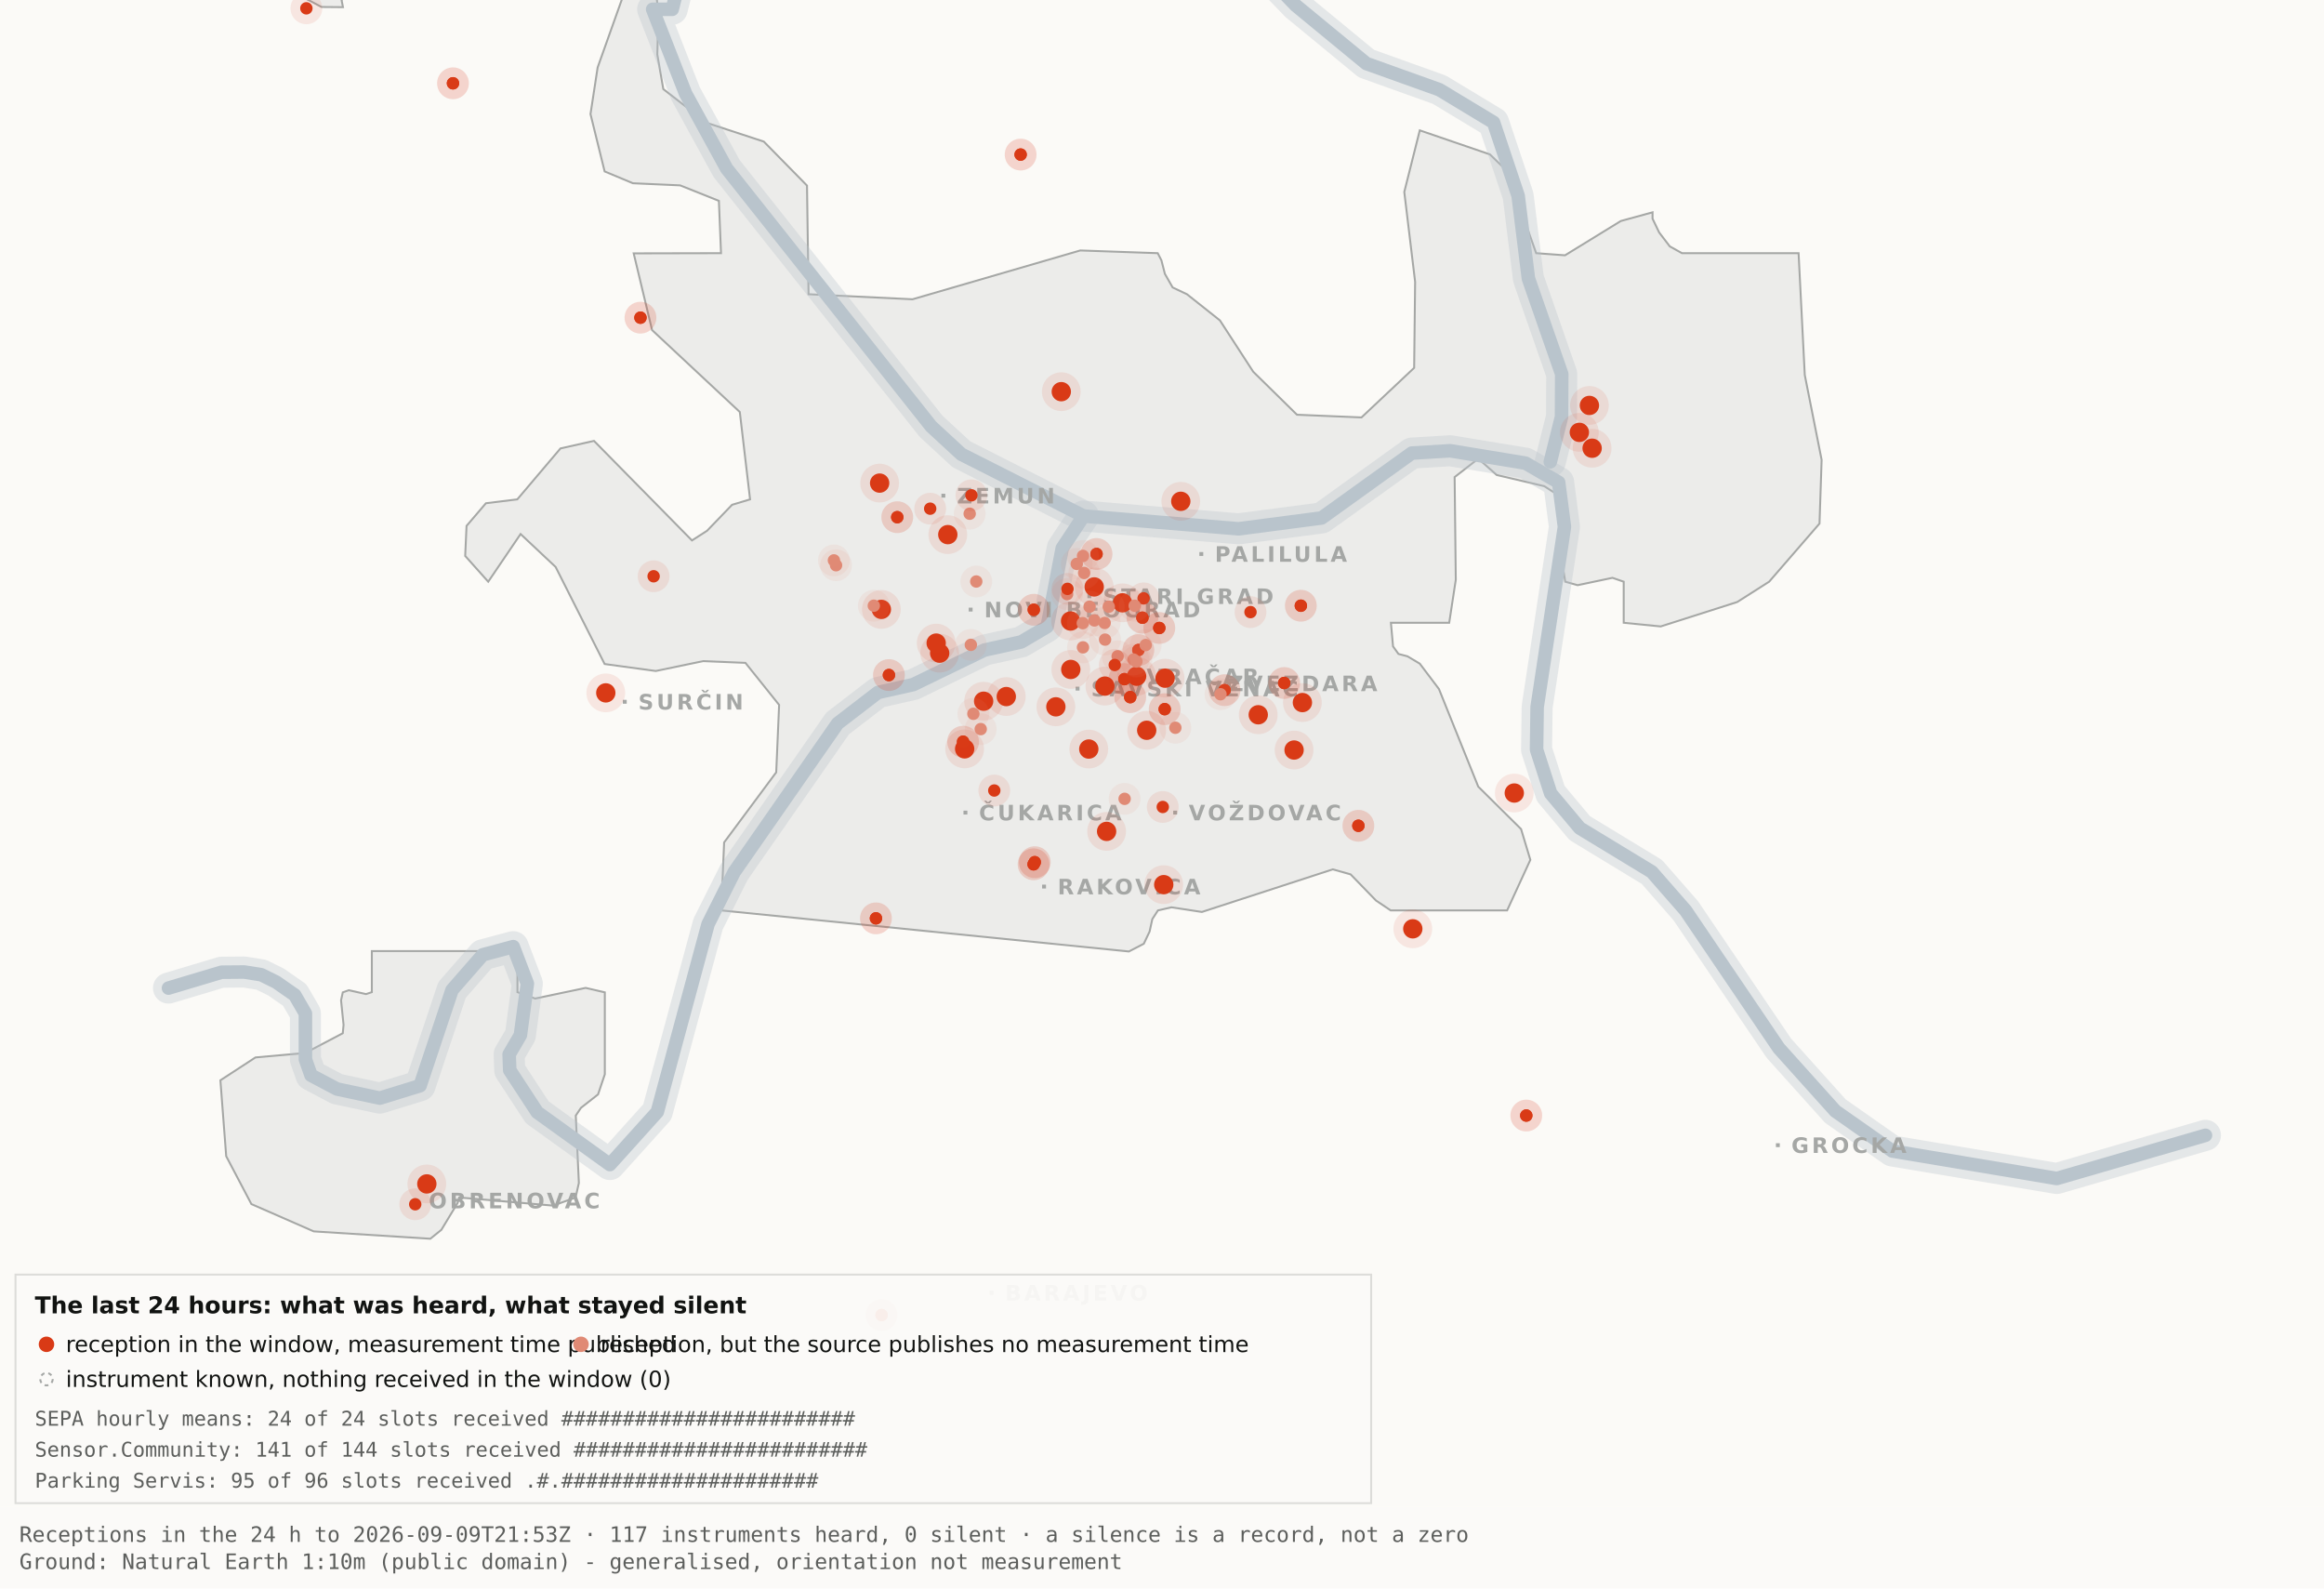
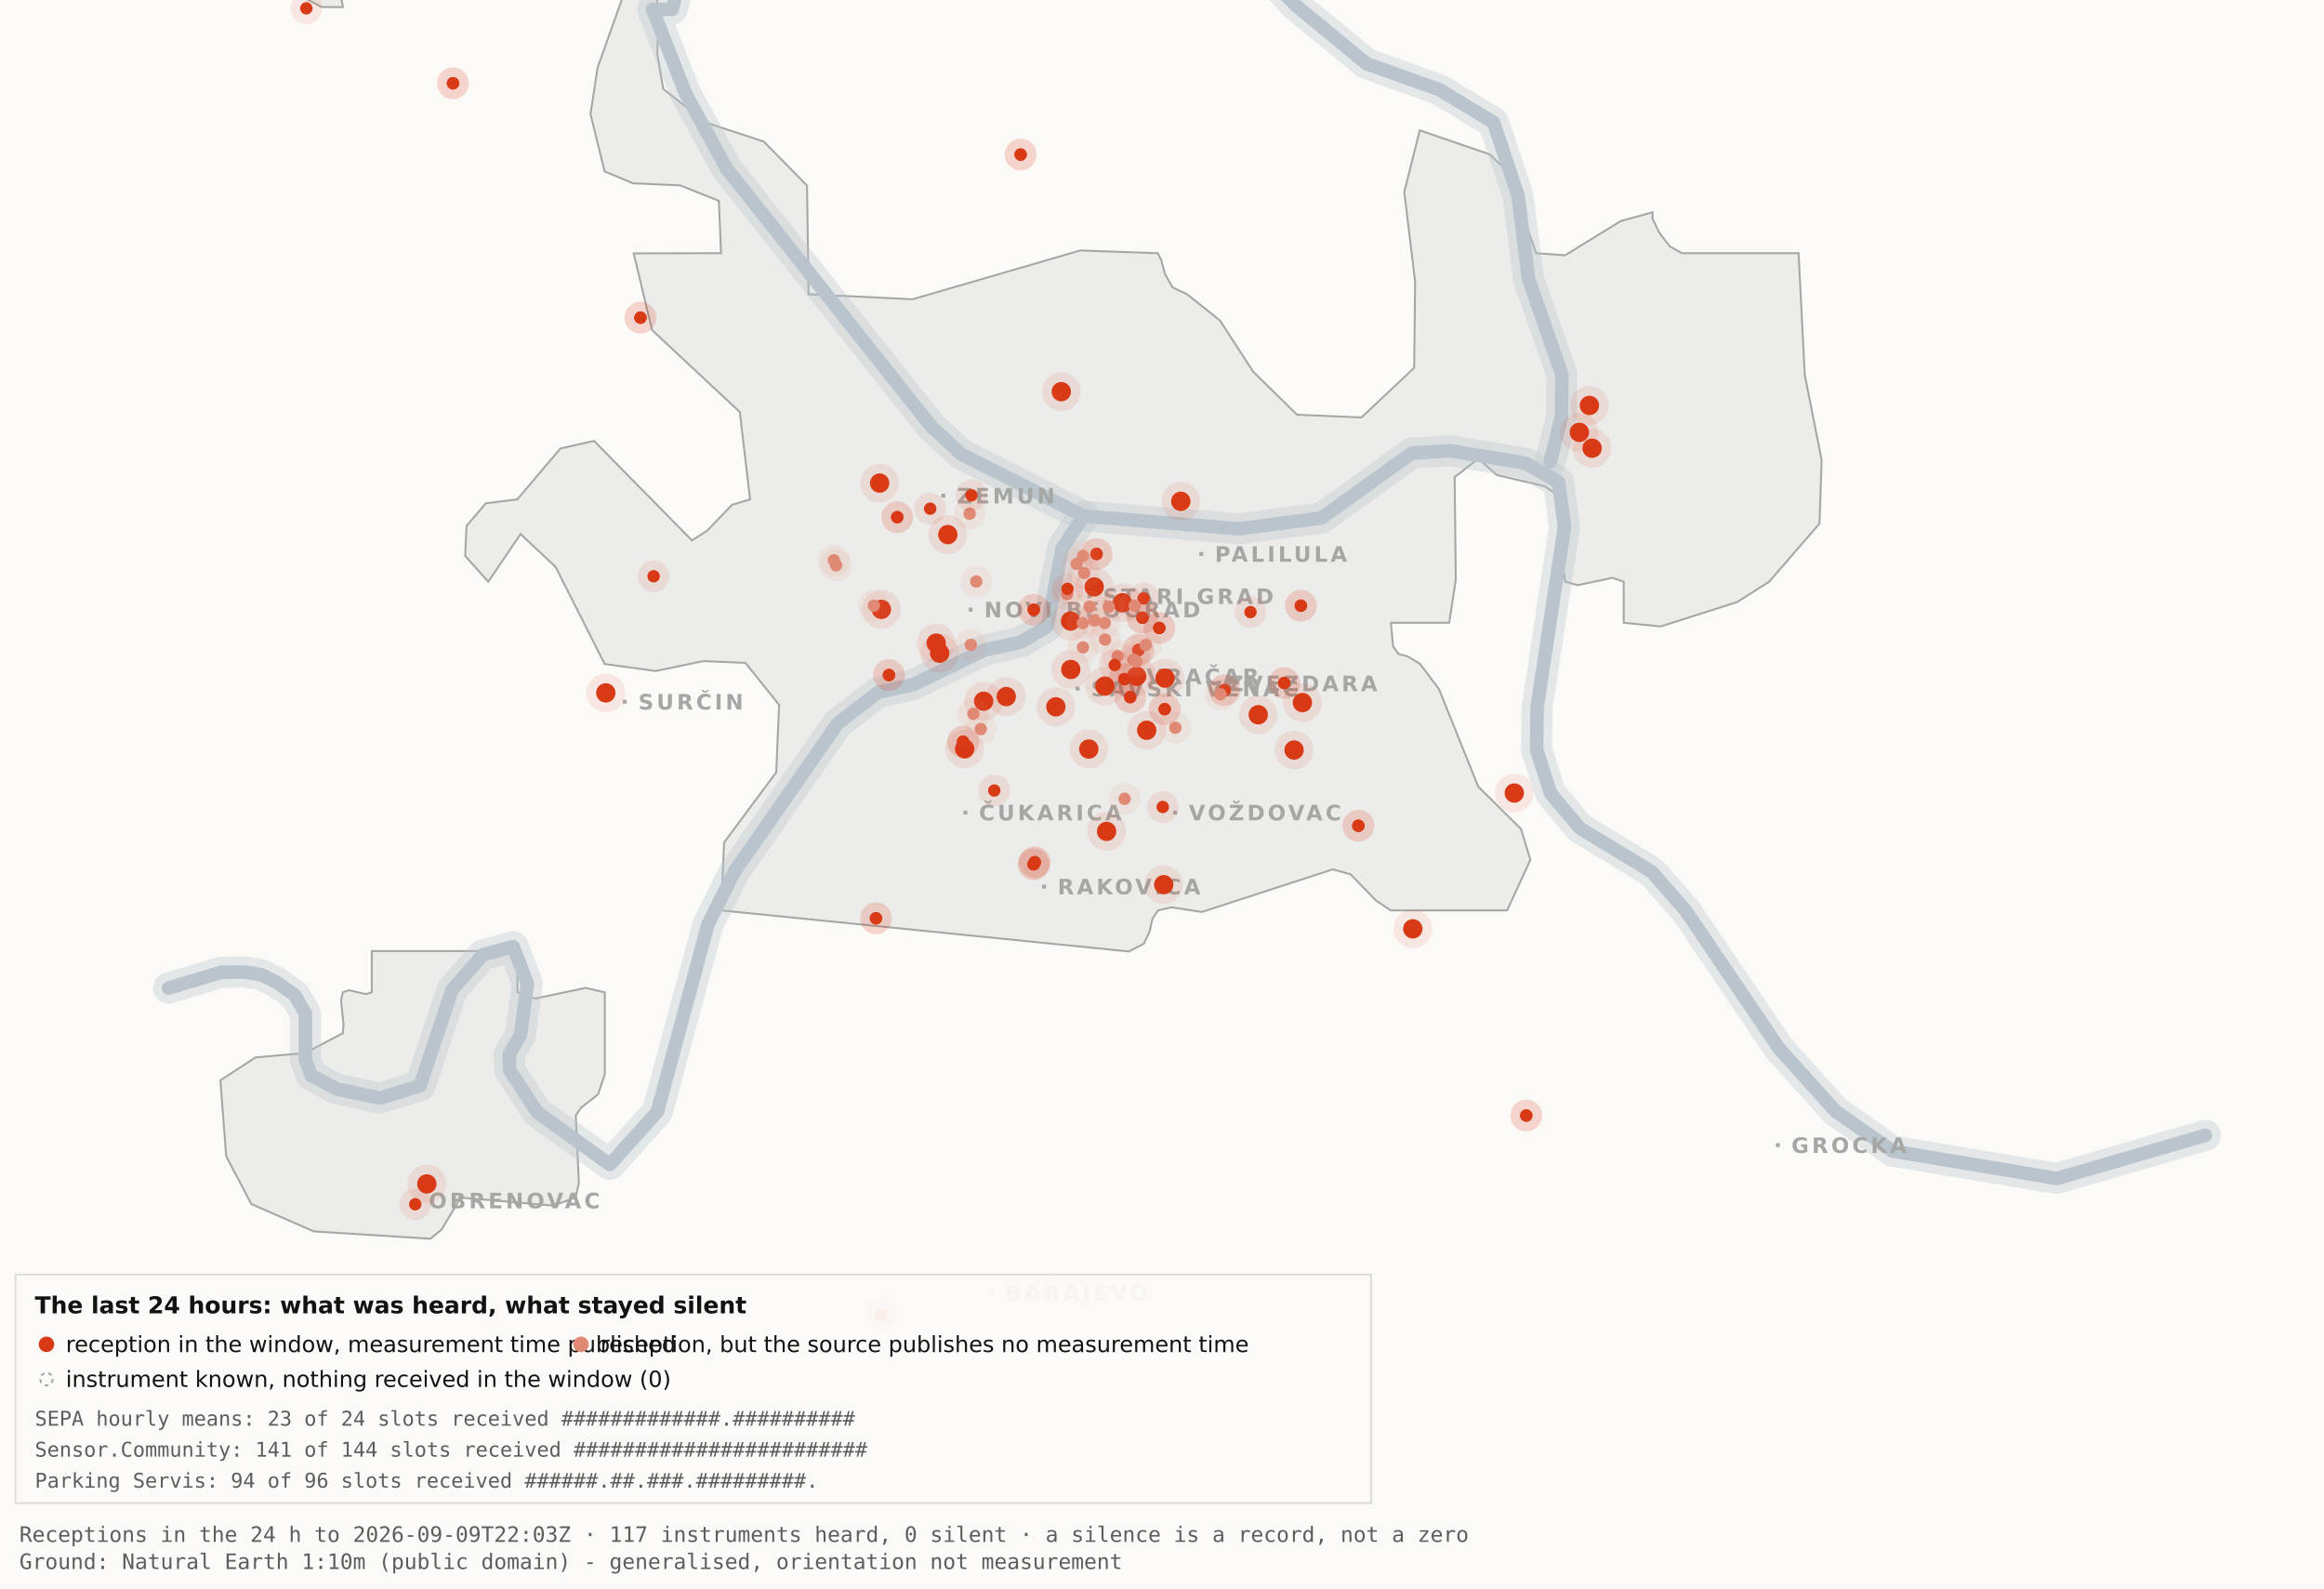
<svg xmlns="http://www.w3.org/2000/svg" viewBox="0 0 1200 820" width="1200" height="820" role="img" aria-label="Map 3 - The last 24 hours">
  <rect x="0" y="0" width="1200" height="820" fill="#fbfaf7" />
  <path d="M192.0,-34.8 L192.1,-17.6 L189.5,-19.9 L182.4,-10.7 L176.4,0.2 L177.1,3.7 L166.0,3.6 L138.0,-11.3 L131.8,-17.6 L130.3,-34.7 L134.1,-45.9 L158.3,-76.4 L166.7,-82.3 L177.1,-81.2 L183.0,-72.1 L192.0,-34.8 Z" fill="#ececea" stroke="#a5a7a5" stroke-width="1" fill-rule="evenodd" />
  <path d="M417.5,151.9 L471.2,154.5 L557.8,129.3 L597.8,130.7 L599.7,134.4 L601.5,141.4 L605.5,148.4 L612.9,151.9 L629.9,165.4 L647.1,191.9 L669.7,214.1 L703.0,215.5 L730.2,189.9 L730.7,145.5 L725.1,99.1 L733.1,67.3 L769.3,79.7 L778.2,88.3 L793.2,130.7 L808.1,131.8 L836.9,114.1 L853.3,109.6 L853.3,112.9 L856.7,120.0 L862.2,127.2 L868.5,130.7 L928.7,130.7 L931.9,193.6 L940.6,237.4 L939.5,270.3 L913.5,300.3 L897.0,310.8 L857.5,323.4 L838.4,321.5 L838.4,300.3 L832.6,298.3 L814.6,302.1 L808.2,300.3 L806.9,292.0 L809.7,266.1 L808.2,258.0 L797.4,251.0 L772.8,245.2 L763.3,236.8 L751.1,246.3 L751.7,299.3 L748.3,321.5 L718.2,321.5 L719.3,333.7 L722.1,337.6 L726.7,338.8 L733.1,342.6 L743.0,355.7 L763.3,406.1 L785.4,428.0 L790.2,443.9 L778.2,470.0 L718.1,470.0 L710.5,464.9 L697.4,451.4 L688.2,448.8 L620.6,470.8 L604.9,468.4 L597.9,470.0 L595.0,474.5 L593.6,480.9 L590.6,487.2 L582.9,491.2 L372.4,470.0 L373.9,434.9 L400.8,398.7 L402.3,363.9 L384.9,342.2 L363.1,341.3 L338.6,346.4 L312.2,342.8 L286.9,292.7 L268.8,275.7 L252.1,300.3 L240.2,287.0 L240.9,271.5 L250.9,259.8 L267.1,257.8 L289.4,231.5 L306.7,227.6 L357.3,279.0 L365.1,274.0 L378.0,260.6 L387.3,257.8 L382.0,212.7 L336.7,170.4 L327.2,130.8 L372.3,130.7 L371.2,103.7 L351.2,95.7 L326.8,94.6 L312.2,88.5 L304.9,58.9 L308.6,34.8 L327.3,-17.7 L337.9,-11.0 L340.0,6.7 L339.4,28.1 L342.5,46.0 L364.9,63.4 L394.4,73.1 L416.7,95.8 L417.5,151.9 Z" fill="#ececea" stroke="#a5a7a5" stroke-width="1" fill-rule="evenodd" />
  <path d="M267.2,512.2 L276.3,515.5 L302.4,510.0 L312.3,512.3 L312.3,554.6 L308.8,565.0 L300.0,571.9 L297.3,575.9 L298.9,610.7 L297.2,618.2 L285.6,622.4 L237.1,618.2 L236.3,621.0 L227.9,634.9 L222.2,639.5 L162.0,635.7 L129.8,621.6 L116.8,596.9 L113.8,557.7 L131.9,545.9 L157.6,543.6 L177.0,533.4 L177.4,529.1 L176.1,516.4 L177.0,512.3 L180.1,511.2 L189.0,513.2 L192.0,512.2 L192.0,491.0 L267.2,491.0 L267.2,512.2 Z" fill="#ececea" stroke="#a5a7a5" stroke-width="1" fill-rule="evenodd" />
  <path d="M87.0,510.1 L114.4,501.9 L126.1,501.8 L134.9,503.2 L142.6,507.0 L152.2,513.7 L157.7,523.2 L157.7,546.9 L160.6,555.1 L174.0,562.2 L196.1,566.9 L216.9,560.5 L233.4,511.1 L249.3,492.9 L265.0,488.7 L272.3,507.8 L268.7,534.4 L262.9,544.3 L263.2,552.5 L277.4,574.2 L314.9,601.2 L339.4,574.0 L365.6,477.1 L379.1,450.2 L432.5,373.5 L453.3,357.5 L471.6,353.4 L508.3,335.6 L527.3,331.4 L540.7,323.5 L548.5,283.0 L559.5,266.4" fill="none" stroke="#b9c4cc" stroke-width="16" stroke-opacity="0.35" stroke-linejoin="round" stroke-linecap="round" />
  <path d="M411.7,-177.5 L426.7,-103.9 L394.7,-58.3 L355.0,-26.6 L347.1,4.8 L337.0,4.8 L354.0,48.3 L375.2,87.0 L480.8,220.1 L496.4,234.5 L559.5,266.4 L639.5,273.0 L682.4,267.4 L729.0,233.9 L748.8,232.7 L787.7,239.1 L804.8,249.0 L807.8,272.0 L793.7,365.0 L793.4,387.0 L800.7,409.6 L815.7,427.5 L852.9,450.1 L870.4,470.1 L918.5,541.1 L947.7,573.6 L977.1,594.2 L1062.0,608.4 L1138.8,586.1" fill="none" stroke="#b9c4cc" stroke-width="16" stroke-opacity="0.35" stroke-linejoin="round" stroke-linecap="round" />
  <path d="M534.0,-142.1 L558.9,-95.2 L590.2,-64.2 L638.6,-28.7 L669.2,2.9 L705.5,32.8 L743.2,46.3 L771.2,63.2 L783.9,101.1 L789.2,143.8 L806.4,193.1 L806.3,215.2 L800.5,238.4" fill="none" stroke="#b9c4cc" stroke-width="16" stroke-opacity="0.35" stroke-linejoin="round" stroke-linecap="round" />
  <path d="M87.0,510.1 L114.4,501.9 L126.1,501.8 L134.9,503.2 L142.6,507.0 L152.2,513.7 L157.7,523.2 L157.7,546.9 L160.6,555.1 L174.0,562.2 L196.1,566.9 L216.9,560.5 L233.4,511.1 L249.3,492.9 L265.0,488.7 L272.3,507.8 L268.7,534.4 L262.9,544.3 L263.2,552.5 L277.4,574.2 L314.9,601.2 L339.4,574.0 L365.6,477.1 L379.1,450.2 L432.5,373.5 L453.3,357.5 L471.6,353.4 L508.3,335.6 L527.3,331.4 L540.7,323.5 L548.5,283.0 L559.5,266.4" fill="none" stroke="#b9c4cc" stroke-width="7" stroke-opacity="1" stroke-linejoin="round" stroke-linecap="round" />
  <path d="M411.7,-177.5 L426.7,-103.9 L394.7,-58.3 L355.0,-26.6 L347.1,4.8 L337.0,4.8 L354.0,48.3 L375.2,87.0 L480.8,220.1 L496.4,234.5 L559.5,266.4 L639.5,273.0 L682.4,267.4 L729.0,233.9 L748.8,232.7 L787.7,239.1 L804.8,249.0 L807.8,272.0 L793.7,365.0 L793.4,387.0 L800.7,409.6 L815.7,427.5 L852.9,450.1 L870.4,470.1 L918.5,541.1 L947.7,573.6 L977.1,594.2 L1062.0,608.4 L1138.8,586.1" fill="none" stroke="#b9c4cc" stroke-width="7" stroke-opacity="1" stroke-linejoin="round" stroke-linecap="round" />
  <path d="M534.0,-142.1 L558.9,-95.2 L590.2,-64.2 L638.6,-28.7 L669.2,2.9 L705.5,32.8 L743.2,46.3 L771.2,63.2 L783.9,101.1 L789.2,143.8 L806.4,193.1 L806.3,215.2 L800.5,238.4" fill="none" stroke="#b9c4cc" stroke-width="7" stroke-opacity="1" stroke-linejoin="round" stroke-linecap="round" />
  <rect x="561.5" y="306.8" width="2" height="2" fill="#a5a7a5" />
  <text x="569.5" y="311.8" font-family="Carlito, DejaVu Sans, Arial, sans-serif" font-size="11" font-weight="600" letter-spacing="1.5" fill="#a5a7a5">STARI GRAD</text>
  <rect x="584.0" y="348.2" width="2" height="2" fill="#a5a7a5" />
  <text x="592.0" y="353.2" font-family="Carlito, DejaVu Sans, Arial, sans-serif" font-size="11" font-weight="600" letter-spacing="1.5" fill="#a5a7a5">VRAČAR</text>
  <rect x="555.4" y="354.5" width="2" height="2" fill="#a5a7a5" />
  <text x="563.4" y="359.5" font-family="Carlito, DejaVu Sans, Arial, sans-serif" font-size="11" font-weight="600" letter-spacing="1.5" fill="#a5a7a5">SAVSKI VENAC</text>
  <rect x="500.2" y="313.7" width="2" height="2" fill="#a5a7a5" />
  <text x="508.2" y="318.7" font-family="Carlito, DejaVu Sans, Arial, sans-serif" font-size="11" font-weight="600" letter-spacing="1.5" fill="#a5a7a5">NOVI BEOGRAD</text>
  <rect x="486.1" y="254.9" width="2" height="2" fill="#a5a7a5" />
  <text x="494.1" y="259.9" font-family="Carlito, DejaVu Sans, Arial, sans-serif" font-size="11" font-weight="600" letter-spacing="1.5" fill="#a5a7a5">ZEMUN</text>
  <rect x="619.3" y="285.0" width="2" height="2" fill="#a5a7a5" />
  <text x="627.3" y="290.0" font-family="Carlito, DejaVu Sans, Arial, sans-serif" font-size="11" font-weight="600" letter-spacing="1.5" fill="#a5a7a5">PALILULA</text>
  <rect x="626.1" y="351.8" width="2" height="2" fill="#a5a7a5" />
  <text x="634.1" y="356.8" font-family="Carlito, DejaVu Sans, Arial, sans-serif" font-size="11" font-weight="600" letter-spacing="1.5" fill="#a5a7a5">ZVEZDARA</text>
  <rect x="605.8" y="418.5" width="2" height="2" fill="#a5a7a5" />
  <text x="613.8" y="423.5" font-family="Carlito, DejaVu Sans, Arial, sans-serif" font-size="11" font-weight="600" letter-spacing="1.5" fill="#a5a7a5">VOŽDOVAC</text>
  <rect x="497.5" y="418.5" width="2" height="2" fill="#a5a7a5" />
  <text x="505.5" y="423.5" font-family="Carlito, DejaVu Sans, Arial, sans-serif" font-size="11" font-weight="600" letter-spacing="1.5" fill="#a5a7a5">ČUKARICA</text>
  <rect x="538.1" y="456.7" width="2" height="2" fill="#a5a7a5" />
  <text x="546.1" y="461.7" font-family="Carlito, DejaVu Sans, Arial, sans-serif" font-size="11" font-weight="600" letter-spacing="1.5" fill="#a5a7a5">RAKOVICA</text>
  <rect x="321.6" y="361.3" width="2" height="2" fill="#a5a7a5" />
  <text x="329.6" y="366.3" font-family="Carlito, DejaVu Sans, Arial, sans-serif" font-size="11" font-weight="600" letter-spacing="1.5" fill="#a5a7a5">SURČIN</text>
  <rect x="917.0" y="590.2" width="2" height="2" fill="#a5a7a5" />
  <text x="925.0" y="595.2" font-family="Carlito, DejaVu Sans, Arial, sans-serif" font-size="11" font-weight="600" letter-spacing="1.5" fill="#a5a7a5">GROCKA</text>
  <rect x="213.4" y="618.8" width="2" height="2" fill="#a5a7a5" />
  <text x="221.4" y="623.8" font-family="Carlito, DejaVu Sans, Arial, sans-serif" font-size="11" font-weight="600" letter-spacing="1.5" fill="#a5a7a5">OBRENOVAC</text>
  <rect x="511.0" y="666.4" width="2" height="2" fill="#a5a7a5" />
  <text x="519.0" y="671.4" font-family="Carlito, DejaVu Sans, Arial, sans-serif" font-size="11" font-weight="600" letter-spacing="1.5" fill="#a5a7a5">BARAJEVO</text>
  <rect x="727.5" y="876.2" width="2" height="2" fill="#a5a7a5" />
  <text x="735.5" y="881.2" font-family="Carlito, DejaVu Sans, Arial, sans-serif" font-size="11" font-weight="600" letter-spacing="1.5" fill="#a5a7a5">SOPOT</text>
  <circle cx="507.9" cy="362.0" r="10" fill="#D93A16" fill-opacity=".10" />
  <circle cx="507.9" cy="362.0" r="5" fill="#D93A16" />
  <circle cx="519.6" cy="359.6" r="10" fill="#D93A16" fill-opacity=".10" />
  <circle cx="519.6" cy="359.6" r="5" fill="#D93A16" />
  <circle cx="498.1" cy="386.6" r="10" fill="#D93A16" fill-opacity=".10" />
  <circle cx="498.1" cy="386.6" r="5" fill="#D93A16" />
  <circle cx="552.8" cy="320.6" r="10" fill="#D93A16" fill-opacity=".10" />
  <circle cx="552.8" cy="320.6" r="5" fill="#D93A16" />
  <circle cx="455.1" cy="314.6" r="10" fill="#D93A16" fill-opacity=".10" />
  <circle cx="455.1" cy="314.6" r="5" fill="#D93A16" />
  <circle cx="548.0" cy="202.2" r="10" fill="#D93A16" fill-opacity=".10" />
  <circle cx="548.0" cy="202.2" r="5" fill="#D93A16" />
  <circle cx="579.6" cy="311.2" r="10" fill="#D93A16" fill-opacity=".10" />
  <circle cx="579.6" cy="311.2" r="5" fill="#D93A16" />
  <circle cx="592.1" cy="377.0" r="10" fill="#D93A16" fill-opacity=".10" />
  <circle cx="592.1" cy="377.0" r="5" fill="#D93A16" />
  <circle cx="562.2" cy="386.7" r="10" fill="#D93A16" fill-opacity=".10" />
  <circle cx="562.2" cy="386.7" r="5" fill="#D93A16" />
  <circle cx="570.5" cy="354.2" r="10" fill="#D93A16" fill-opacity=".10" />
  <circle cx="570.5" cy="354.2" r="5" fill="#D93A16" />
  <circle cx="600.9" cy="456.7" r="10" fill="#D93A16" fill-opacity=".10" />
  <circle cx="600.9" cy="456.7" r="5" fill="#D93A16" />
  <circle cx="609.7" cy="258.8" r="10" fill="#D93A16" fill-opacity=".10" />
  <circle cx="609.7" cy="258.8" r="5" fill="#D93A16" />
  <circle cx="729.5" cy="479.5" r="10" fill="#D93A16" fill-opacity=".10" />
  <circle cx="729.5" cy="479.5" r="5" fill="#D93A16" />
  <circle cx="672.5" cy="362.7" r="10" fill="#D93A16" fill-opacity=".10" />
  <circle cx="672.5" cy="362.7" r="5" fill="#D93A16" />
  <circle cx="552.9" cy="345.6" r="10" fill="#D93A16" fill-opacity=".10" />
  <circle cx="552.9" cy="345.6" r="5" fill="#D93A16" />
  <circle cx="485.2" cy="337.2" r="10" fill="#D93A16" fill-opacity=".10" />
  <circle cx="485.2" cy="337.2" r="5" fill="#D93A16" />
  <circle cx="220.4" cy="611.2" r="10" fill="#D93A16" fill-opacity=".10" />
  <circle cx="220.4" cy="611.2" r="5" fill="#D93A16" />
  <circle cx="483.4" cy="332.0" r="10" fill="#D93A16" fill-opacity=".10" />
  <circle cx="483.4" cy="332.0" r="5" fill="#D93A16" />
  <circle cx="820.7" cy="209.3" r="10" fill="#D93A16" fill-opacity=".10" />
  <circle cx="820.7" cy="209.3" r="5" fill="#D93A16" />
  <circle cx="815.5" cy="223.2" r="10" fill="#D93A16" fill-opacity=".10" />
  <circle cx="815.5" cy="223.2" r="5" fill="#D93A16" />
  <circle cx="822.1" cy="231.4" r="10" fill="#D93A16" fill-opacity=".10" />
  <circle cx="822.1" cy="231.4" r="5" fill="#D93A16" />
  <circle cx="571.4" cy="429.2" r="10" fill="#D93A16" fill-opacity=".10" />
  <circle cx="571.4" cy="429.2" r="5" fill="#D93A16" />
  <circle cx="565.0" cy="303.0" r="10" fill="#D93A16" fill-opacity=".10" />
  <circle cx="565.0" cy="303.0" r="5" fill="#D93A16" />
  <circle cx="668.2" cy="387.2" r="10" fill="#D93A16" fill-opacity=".10" />
  <circle cx="668.2" cy="387.2" r="5" fill="#D93A16" />
  <circle cx="312.8" cy="357.7" r="10" fill="#D93A16" fill-opacity=".10" />
  <circle cx="312.8" cy="357.7" r="5" fill="#D93A16" />
  <circle cx="545.2" cy="364.9" r="10" fill="#D93A16" fill-opacity=".10" />
  <circle cx="545.2" cy="364.9" r="5" fill="#D93A16" />
  <circle cx="781.9" cy="409.4" r="10" fill="#D93A16" fill-opacity=".10" />
  <circle cx="781.9" cy="409.4" r="5" fill="#D93A16" />
  <circle cx="586.9" cy="349.1" r="10" fill="#D93A16" fill-opacity=".10" />
  <circle cx="586.9" cy="349.1" r="5" fill="#D93A16" />
  <circle cx="601.6" cy="350.1" r="10" fill="#D93A16" fill-opacity=".10" />
  <circle cx="601.6" cy="350.1" r="5" fill="#D93A16" />
  <circle cx="649.7" cy="369.0" r="10" fill="#D93A16" fill-opacity=".10" />
  <circle cx="649.7" cy="369.0" r="5" fill="#D93A16" />
  <circle cx="489.4" cy="276.0" r="10" fill="#D93A16" fill-opacity=".10" />
  <circle cx="489.4" cy="276.0" r="5" fill="#D93A16" />
  <circle cx="454.2" cy="249.4" r="10" fill="#D93A16" fill-opacity=".10" />
  <circle cx="454.2" cy="249.4" r="5" fill="#D93A16" />
  <circle cx="533.7" cy="446.2" r="8.2" fill="#D93A16" fill-opacity=".10" />
  <circle cx="533.7" cy="446.2" r="3.2" fill="#D93A16" />
  <circle cx="533.7" cy="446.2" r="8.2" fill="#D93A16" fill-opacity=".10" />
  <circle cx="533.7" cy="446.2" r="3.2" fill="#D93A16" />
  <circle cx="534.3" cy="445.1" r="8.2" fill="#D93A16" fill-opacity=".10" />
  <circle cx="534.3" cy="445.1" r="3.2" fill="#D93A16" />
  <circle cx="534.3" cy="445.1" r="8.2" fill="#D93A16" fill-opacity=".10" />
  <circle cx="534.3" cy="445.1" r="3.2" fill="#D93A16" />
  <circle cx="497.3" cy="382.9" r="8.2" fill="#D93A16" fill-opacity=".10" />
  <circle cx="497.3" cy="382.9" r="3.2" fill="#D93A16" />
  <circle cx="497.3" cy="382.9" r="8.2" fill="#D93A16" fill-opacity=".10" />
  <circle cx="497.3" cy="382.9" r="3.2" fill="#D93A16" />
  <circle cx="330.7" cy="164.0" r="8.2" fill="#D93A16" fill-opacity=".10" />
  <circle cx="330.7" cy="164.0" r="3.2" fill="#D93A16" />
  <circle cx="330.7" cy="164.0" r="8.2" fill="#D93A16" fill-opacity=".10" />
  <circle cx="330.7" cy="164.0" r="3.2" fill="#D93A16" />
  <circle cx="583.6" cy="359.9" r="8.2" fill="#D93A16" fill-opacity=".10" />
  <circle cx="583.6" cy="359.9" r="3.2" fill="#D93A16" />
  <circle cx="583.6" cy="359.9" r="8.2" fill="#D93A16" fill-opacity=".10" />
  <circle cx="583.6" cy="359.9" r="3.2" fill="#D93A16" />
  <circle cx="663.1" cy="352.6" r="8.2" fill="#D93A16" fill-opacity=".10" />
  <circle cx="663.1" cy="352.6" r="3.2" fill="#D93A16" />
  <circle cx="663.1" cy="352.6" r="8.2" fill="#D93A16" fill-opacity=".10" />
  <circle cx="663.1" cy="352.6" r="3.2" fill="#D93A16" />
  <circle cx="601.4" cy="366.1" r="8.2" fill="#D93A16" fill-opacity=".10" />
  <circle cx="601.4" cy="366.1" r="3.2" fill="#D93A16" />
  <circle cx="601.4" cy="366.1" r="8.2" fill="#D93A16" fill-opacity=".10" />
  <circle cx="601.4" cy="366.1" r="3.2" fill="#D93A16" />
  <circle cx="214.4" cy="621.7" r="8.2" fill="#D93A16" fill-opacity=".10" />
  <circle cx="214.4" cy="621.7" r="3.2" fill="#D93A16" />
  <circle cx="463.3" cy="267.0" r="8.2" fill="#D93A16" fill-opacity=".10" />
  <circle cx="463.3" cy="267.0" r="3.2" fill="#D93A16" />
  <circle cx="463.3" cy="267.0" r="8.2" fill="#D93A16" fill-opacity=".10" />
  <circle cx="463.3" cy="267.0" r="3.2" fill="#D93A16" />
  <circle cx="600.4" cy="416.6" r="8.2" fill="#D93A16" fill-opacity=".10" />
  <circle cx="600.4" cy="416.6" r="3.2" fill="#D93A16" />
  <circle cx="671.7" cy="312.7" r="8.2" fill="#D93A16" fill-opacity=".10" />
  <circle cx="671.7" cy="312.7" r="3.2" fill="#D93A16" />
  <circle cx="671.7" cy="312.7" r="8.2" fill="#D93A16" fill-opacity=".10" />
  <circle cx="671.7" cy="312.7" r="3.2" fill="#D93A16" />
  <circle cx="587.8" cy="335.6" r="8.2" fill="#D93A16" fill-opacity=".10" />
  <circle cx="587.8" cy="335.6" r="3.2" fill="#D93A16" />
  <circle cx="587.8" cy="335.6" r="8.2" fill="#D93A16" fill-opacity=".10" />
  <circle cx="587.8" cy="335.6" r="3.2" fill="#D93A16" />
  <circle cx="455.2" cy="678.9" r="8.2" fill="#D93A16" fill-opacity=".10" />
  <circle cx="455.2" cy="678.9" r="3.2" fill="#D93A16" />
  <circle cx="455.2" cy="678.9" r="8.2" fill="#D93A16" fill-opacity=".10" />
  <circle cx="455.2" cy="678.9" r="3.2" fill="#D93A16" />
  <circle cx="590.5" cy="308.9" r="8.2" fill="#D93A16" fill-opacity=".10" />
  <circle cx="590.5" cy="308.9" r="3.2" fill="#D93A16" />
  <circle cx="598.6" cy="324.2" r="8.2" fill="#D93A16" fill-opacity=".10" />
  <circle cx="598.6" cy="324.2" r="3.2" fill="#D93A16" />
  <circle cx="598.6" cy="324.2" r="8.2" fill="#D93A16" fill-opacity=".10" />
  <circle cx="598.6" cy="324.2" r="3.2" fill="#D93A16" />
  <circle cx="233.9" cy="43.0" r="8.2" fill="#D93A16" fill-opacity=".10" />
  <circle cx="233.9" cy="43.0" r="3.2" fill="#D93A16" />
  <circle cx="233.9" cy="43.0" r="8.2" fill="#D93A16" fill-opacity=".10" />
  <circle cx="233.9" cy="43.0" r="3.2" fill="#D93A16" />
  <circle cx="566.2" cy="286.0" r="8.2" fill="#D93A16" fill-opacity=".10" />
  <circle cx="566.2" cy="286.0" r="3.2" fill="#D93A16" />
  <circle cx="566.2" cy="286.0" r="8.2" fill="#D93A16" fill-opacity=".10" />
  <circle cx="566.2" cy="286.0" r="3.2" fill="#D93A16" />
  <circle cx="589.9" cy="318.9" r="8.2" fill="#D93A16" fill-opacity=".10" />
  <circle cx="589.9" cy="318.9" r="3.2" fill="#D93A16" />
  <circle cx="589.9" cy="318.9" r="8.2" fill="#D93A16" fill-opacity=".10" />
  <circle cx="589.9" cy="318.9" r="3.2" fill="#D93A16" />
  <circle cx="701.4" cy="426.3" r="8.2" fill="#D93A16" fill-opacity=".10" />
  <circle cx="701.4" cy="426.3" r="3.2" fill="#D93A16" />
  <circle cx="701.4" cy="426.3" r="8.2" fill="#D93A16" fill-opacity=".10" />
  <circle cx="701.4" cy="426.3" r="3.2" fill="#D93A16" />
  <circle cx="480.3" cy="262.6" r="8.2" fill="#D93A16" fill-opacity=".10" />
  <circle cx="480.3" cy="262.6" r="3.2" fill="#D93A16" />
  <circle cx="533.8" cy="314.8" r="8.2" fill="#D93A16" fill-opacity=".10" />
  <circle cx="533.8" cy="314.8" r="3.2" fill="#D93A16" />
  <circle cx="533.8" cy="314.8" r="8.2" fill="#D93A16" fill-opacity=".10" />
  <circle cx="533.8" cy="314.8" r="3.2" fill="#D93A16" />
  <circle cx="527.0" cy="79.8" r="8.2" fill="#D93A16" fill-opacity=".10" />
  <circle cx="527.0" cy="79.8" r="3.2" fill="#D93A16" />
  <circle cx="527.0" cy="79.8" r="8.2" fill="#D93A16" fill-opacity=".10" />
  <circle cx="527.0" cy="79.8" r="3.2" fill="#D93A16" />
  <circle cx="788.1" cy="575.9" r="8.2" fill="#D93A16" fill-opacity=".10" />
  <circle cx="788.1" cy="575.9" r="3.2" fill="#D93A16" />
  <circle cx="788.1" cy="575.9" r="8.2" fill="#D93A16" fill-opacity=".10" />
  <circle cx="788.1" cy="575.9" r="3.2" fill="#D93A16" />
  <circle cx="580.6" cy="350.6" r="8.2" fill="#D93A16" fill-opacity=".10" />
  <circle cx="580.6" cy="350.6" r="3.2" fill="#D93A16" />
  <circle cx="580.6" cy="350.6" r="8.2" fill="#D93A16" fill-opacity=".10" />
  <circle cx="580.6" cy="350.6" r="3.2" fill="#D93A16" />
  <circle cx="452.3" cy="474.1" r="8.2" fill="#D93A16" fill-opacity=".10" />
  <circle cx="452.3" cy="474.1" r="3.2" fill="#D93A16" />
  <circle cx="452.3" cy="474.1" r="8.2" fill="#D93A16" fill-opacity=".10" />
  <circle cx="452.3" cy="474.1" r="3.2" fill="#D93A16" />
  <circle cx="632.3" cy="356.3" r="8.2" fill="#D93A16" fill-opacity=".10" />
  <circle cx="632.3" cy="356.3" r="3.2" fill="#D93A16" />
  <circle cx="632.3" cy="356.3" r="8.2" fill="#D93A16" fill-opacity=".10" />
  <circle cx="632.3" cy="356.3" r="3.2" fill="#D93A16" />
  <circle cx="177.6" cy="-12.3" r="8.2" fill="#D93A16" fill-opacity=".10" />
  <circle cx="177.6" cy="-12.3" r="3.2" fill="#D93A16" />
  <circle cx="158.2" cy="4.3" r="8.2" fill="#D93A16" fill-opacity=".10" />
  <circle cx="158.2" cy="4.3" r="3.2" fill="#D93A16" />
  <circle cx="459.0" cy="348.5" r="8.2" fill="#D93A16" fill-opacity=".10" />
  <circle cx="459.0" cy="348.5" r="3.2" fill="#D93A16" />
  <circle cx="459.0" cy="348.5" r="8.2" fill="#D93A16" fill-opacity=".10" />
  <circle cx="459.0" cy="348.5" r="3.2" fill="#D93A16" />
  <circle cx="645.7" cy="316.0" r="8.2" fill="#D93A16" fill-opacity=".10" />
  <circle cx="645.7" cy="316.0" r="3.2" fill="#D93A16" />
  <circle cx="585.3" cy="340.5" r="8.2" fill="#e08a75" fill-opacity=".10" />
  <circle cx="585.3" cy="340.5" r="3.2" fill="#e08a75" />
  <circle cx="585.9" cy="312.7" r="8.2" fill="#e08a75" fill-opacity=".10" />
  <circle cx="585.9" cy="312.7" r="3.2" fill="#e08a75" />
  <circle cx="559.2" cy="334.2" r="8.2" fill="#e08a75" fill-opacity=".10" />
  <circle cx="559.2" cy="334.2" r="3.2" fill="#e08a75" />
  <circle cx="570.6" cy="330.2" r="8.2" fill="#e08a75" fill-opacity=".10" />
  <circle cx="570.6" cy="330.2" r="3.2" fill="#e08a75" />
  <circle cx="562.6" cy="313.2" r="8.2" fill="#e08a75" fill-opacity=".10" />
  <circle cx="562.6" cy="313.2" r="3.2" fill="#e08a75" />
  <circle cx="500.7" cy="265.2" r="8.2" fill="#e08a75" fill-opacity=".10" />
  <circle cx="500.7" cy="265.2" r="3.2" fill="#e08a75" />
  <circle cx="570.4" cy="321.6" r="8.2" fill="#e08a75" fill-opacity=".10" />
  <circle cx="570.4" cy="321.6" r="3.2" fill="#e08a75" />
  <circle cx="591.6" cy="333.0" r="8.2" fill="#e08a75" fill-opacity=".10" />
  <circle cx="591.6" cy="333.0" r="3.2" fill="#e08a75" />
  <circle cx="565.1" cy="320.3" r="8.2" fill="#e08a75" fill-opacity=".10" />
  <circle cx="565.1" cy="320.3" r="3.2" fill="#e08a75" />
  <circle cx="502.6" cy="368.5" r="8.2" fill="#e08a75" fill-opacity=".10" />
  <circle cx="502.6" cy="368.5" r="3.2" fill="#e08a75" />
  <circle cx="501.3" cy="332.9" r="8.2" fill="#e08a75" fill-opacity=".10" />
  <circle cx="501.3" cy="332.9" r="3.2" fill="#e08a75" />
  <circle cx="451.2" cy="312.7" r="8.2" fill="#e08a75" fill-opacity=".10" />
  <circle cx="451.2" cy="312.7" r="3.2" fill="#e08a75" />
  <circle cx="431.7" cy="291.8" r="8.2" fill="#e08a75" fill-opacity=".10" />
  <circle cx="431.7" cy="291.8" r="3.2" fill="#e08a75" />
  <circle cx="630.2" cy="358.4" r="8.2" fill="#e08a75" fill-opacity=".10" />
  <circle cx="630.2" cy="358.4" r="3.2" fill="#e08a75" />
  <circle cx="551.0" cy="306.7" r="8.2" fill="#e08a75" fill-opacity=".10" />
  <circle cx="551.0" cy="306.7" r="3.2" fill="#e08a75" />
  <circle cx="559.8" cy="295.8" r="8.2" fill="#e08a75" fill-opacity=".10" />
  <circle cx="559.8" cy="295.8" r="3.2" fill="#e08a75" />
  <circle cx="559.1" cy="321.7" r="8.2" fill="#e08a75" fill-opacity=".10" />
  <circle cx="559.1" cy="321.7" r="3.2" fill="#e08a75" />
  <circle cx="606.9" cy="375.7" r="8.2" fill="#e08a75" fill-opacity=".10" />
  <circle cx="606.9" cy="375.7" r="3.2" fill="#e08a75" />
  <circle cx="430.6" cy="289.3" r="8.2" fill="#e08a75" fill-opacity=".10" />
  <circle cx="430.6" cy="289.3" r="3.2" fill="#e08a75" />
  <circle cx="559.2" cy="287.0" r="8.2" fill="#e08a75" fill-opacity=".10" />
  <circle cx="559.2" cy="287.0" r="3.2" fill="#e08a75" />
  <circle cx="504.1" cy="300.2" r="8.2" fill="#e08a75" fill-opacity=".10" />
  <circle cx="504.1" cy="300.2" r="3.2" fill="#e08a75" />
  <circle cx="572.5" cy="313.2" r="8.2" fill="#e08a75" fill-opacity=".10" />
  <circle cx="572.5" cy="313.2" r="3.2" fill="#e08a75" />
  <circle cx="577.1" cy="338.8" r="8.2" fill="#e08a75" fill-opacity=".10" />
  <circle cx="577.1" cy="338.8" r="3.2" fill="#e08a75" />
  <circle cx="580.7" cy="412.4" r="8.2" fill="#e08a75" fill-opacity=".10" />
  <circle cx="580.7" cy="412.4" r="3.2" fill="#e08a75" />
  <circle cx="556.0" cy="291.1" r="8.2" fill="#e08a75" fill-opacity=".10" />
  <circle cx="556.0" cy="291.1" r="3.2" fill="#e08a75" />
  <circle cx="586.8" cy="341.5" r="8.2" fill="#e08a75" fill-opacity=".10" />
  <circle cx="586.8" cy="341.5" r="3.2" fill="#e08a75" />
  <circle cx="506.4" cy="376.4" r="8.2" fill="#e08a75" fill-opacity=".10" />
  <circle cx="506.4" cy="376.4" r="3.2" fill="#e08a75" />
  <circle cx="575.6" cy="343.3" r="8.2" fill="#D93A16" fill-opacity=".10" />
  <circle cx="575.6" cy="343.3" r="3.2" fill="#D93A16" />
  <circle cx="513.4" cy="408.1" r="8.2" fill="#D93A16" fill-opacity=".10" />
  <circle cx="513.4" cy="408.1" r="3.2" fill="#D93A16" />
  <circle cx="337.5" cy="297.5" r="8.2" fill="#D93A16" fill-opacity=".10" />
  <circle cx="337.5" cy="297.5" r="3.2" fill="#D93A16" />
  <circle cx="551.2" cy="304.0" r="8.2" fill="#D93A16" fill-opacity=".10" />
  <circle cx="551.2" cy="304.0" r="3.2" fill="#D93A16" />
  <circle cx="501.6" cy="255.7" r="8.2" fill="#D93A16" fill-opacity=".10" />
  <circle cx="501.6" cy="255.7" r="3.2" fill="#D93A16" />
  <g transform="translate(0 650)">
    <rect x="8" y="8" width="700" height="118" fill="#fbfaf7" fill-opacity=".94" stroke="#dcdcd9" />
    <text x="18" y="28" font-family="Carlito, DejaVu Sans, Arial, sans-serif" font-size="12" font-weight="700" fill="#111311">The last 24 hours: what was heard, what stayed silent</text>
    <circle cx="24" cy="44" r="4" fill="#D93A16" />
    <text x="34" y="48" font-family="Carlito, DejaVu Sans, Arial, sans-serif" font-size="11.5" fill="#111311">reception in the window, measurement time published</text>
    <circle cx="300" cy="44" r="4" fill="#e08a75" />
    <text x="310" y="48" font-family="Carlito, DejaVu Sans, Arial, sans-serif" font-size="11.5" fill="#111311">reception, but the source publishes no measurement time</text>
    <circle cx="24" cy="62" r="3.2" fill="none" stroke="#a5a7a5" stroke-dasharray="2 2" />
    <text x="34" y="66" font-family="Carlito, DejaVu Sans, Arial, sans-serif" font-size="11.5" fill="#111311">instrument known, nothing received in the window (0)</text>
-     <text x="18" y="86" font-family="DejaVu Sans Mono, Menlo, monospace" font-size="10.5" fill="#5c5e5c">SEPA hourly means: 24 of 24 slots received  ########################</text>
+     <text x="18" y="86" font-family="DejaVu Sans Mono, Menlo, monospace" font-size="10.5" fill="#5c5e5c">SEPA hourly means: 23 of 24 slots received  #############.##########</text>
    <text x="18" y="102" font-family="DejaVu Sans Mono, Menlo, monospace" font-size="10.5" fill="#5c5e5c">Sensor.Community: 141 of 144 slots received  ########################</text>
-     <text x="18" y="118" font-family="DejaVu Sans Mono, Menlo, monospace" font-size="10.5" fill="#5c5e5c">Parking Servis: 95 of 96 slots received  .#.#####################</text>
+     <text x="18" y="118" font-family="DejaVu Sans Mono, Menlo, monospace" font-size="10.5" fill="#5c5e5c">Parking Servis: 94 of 96 slots received  ######.##.###.#########.</text>
  </g>
  <rect x="0" y="778" width="1200" height="42" fill="#fbfaf7" fill-opacity=".94" />
-   <text x="10" y="796" font-family="DejaVu Sans Mono, Menlo, monospace" font-size="11" fill="#5c5e5c">Receptions in the 24 h to 2026-09-09T21:53Z  ·  117 instruments heard, 0 silent  ·  a silence is a record, not a zero</text>
+   <text x="10" y="796" font-family="DejaVu Sans Mono, Menlo, monospace" font-size="11" fill="#5c5e5c">Receptions in the 24 h to 2026-09-09T22:03Z  ·  117 instruments heard, 0 silent  ·  a silence is a record, not a zero</text>
  <text x="10" y="810" font-family="DejaVu Sans Mono, Menlo, monospace" font-size="11" fill="#5c5e5c">Ground: Natural Earth 1:10m (public domain) - generalised, orientation not measurement</text>
</svg>
